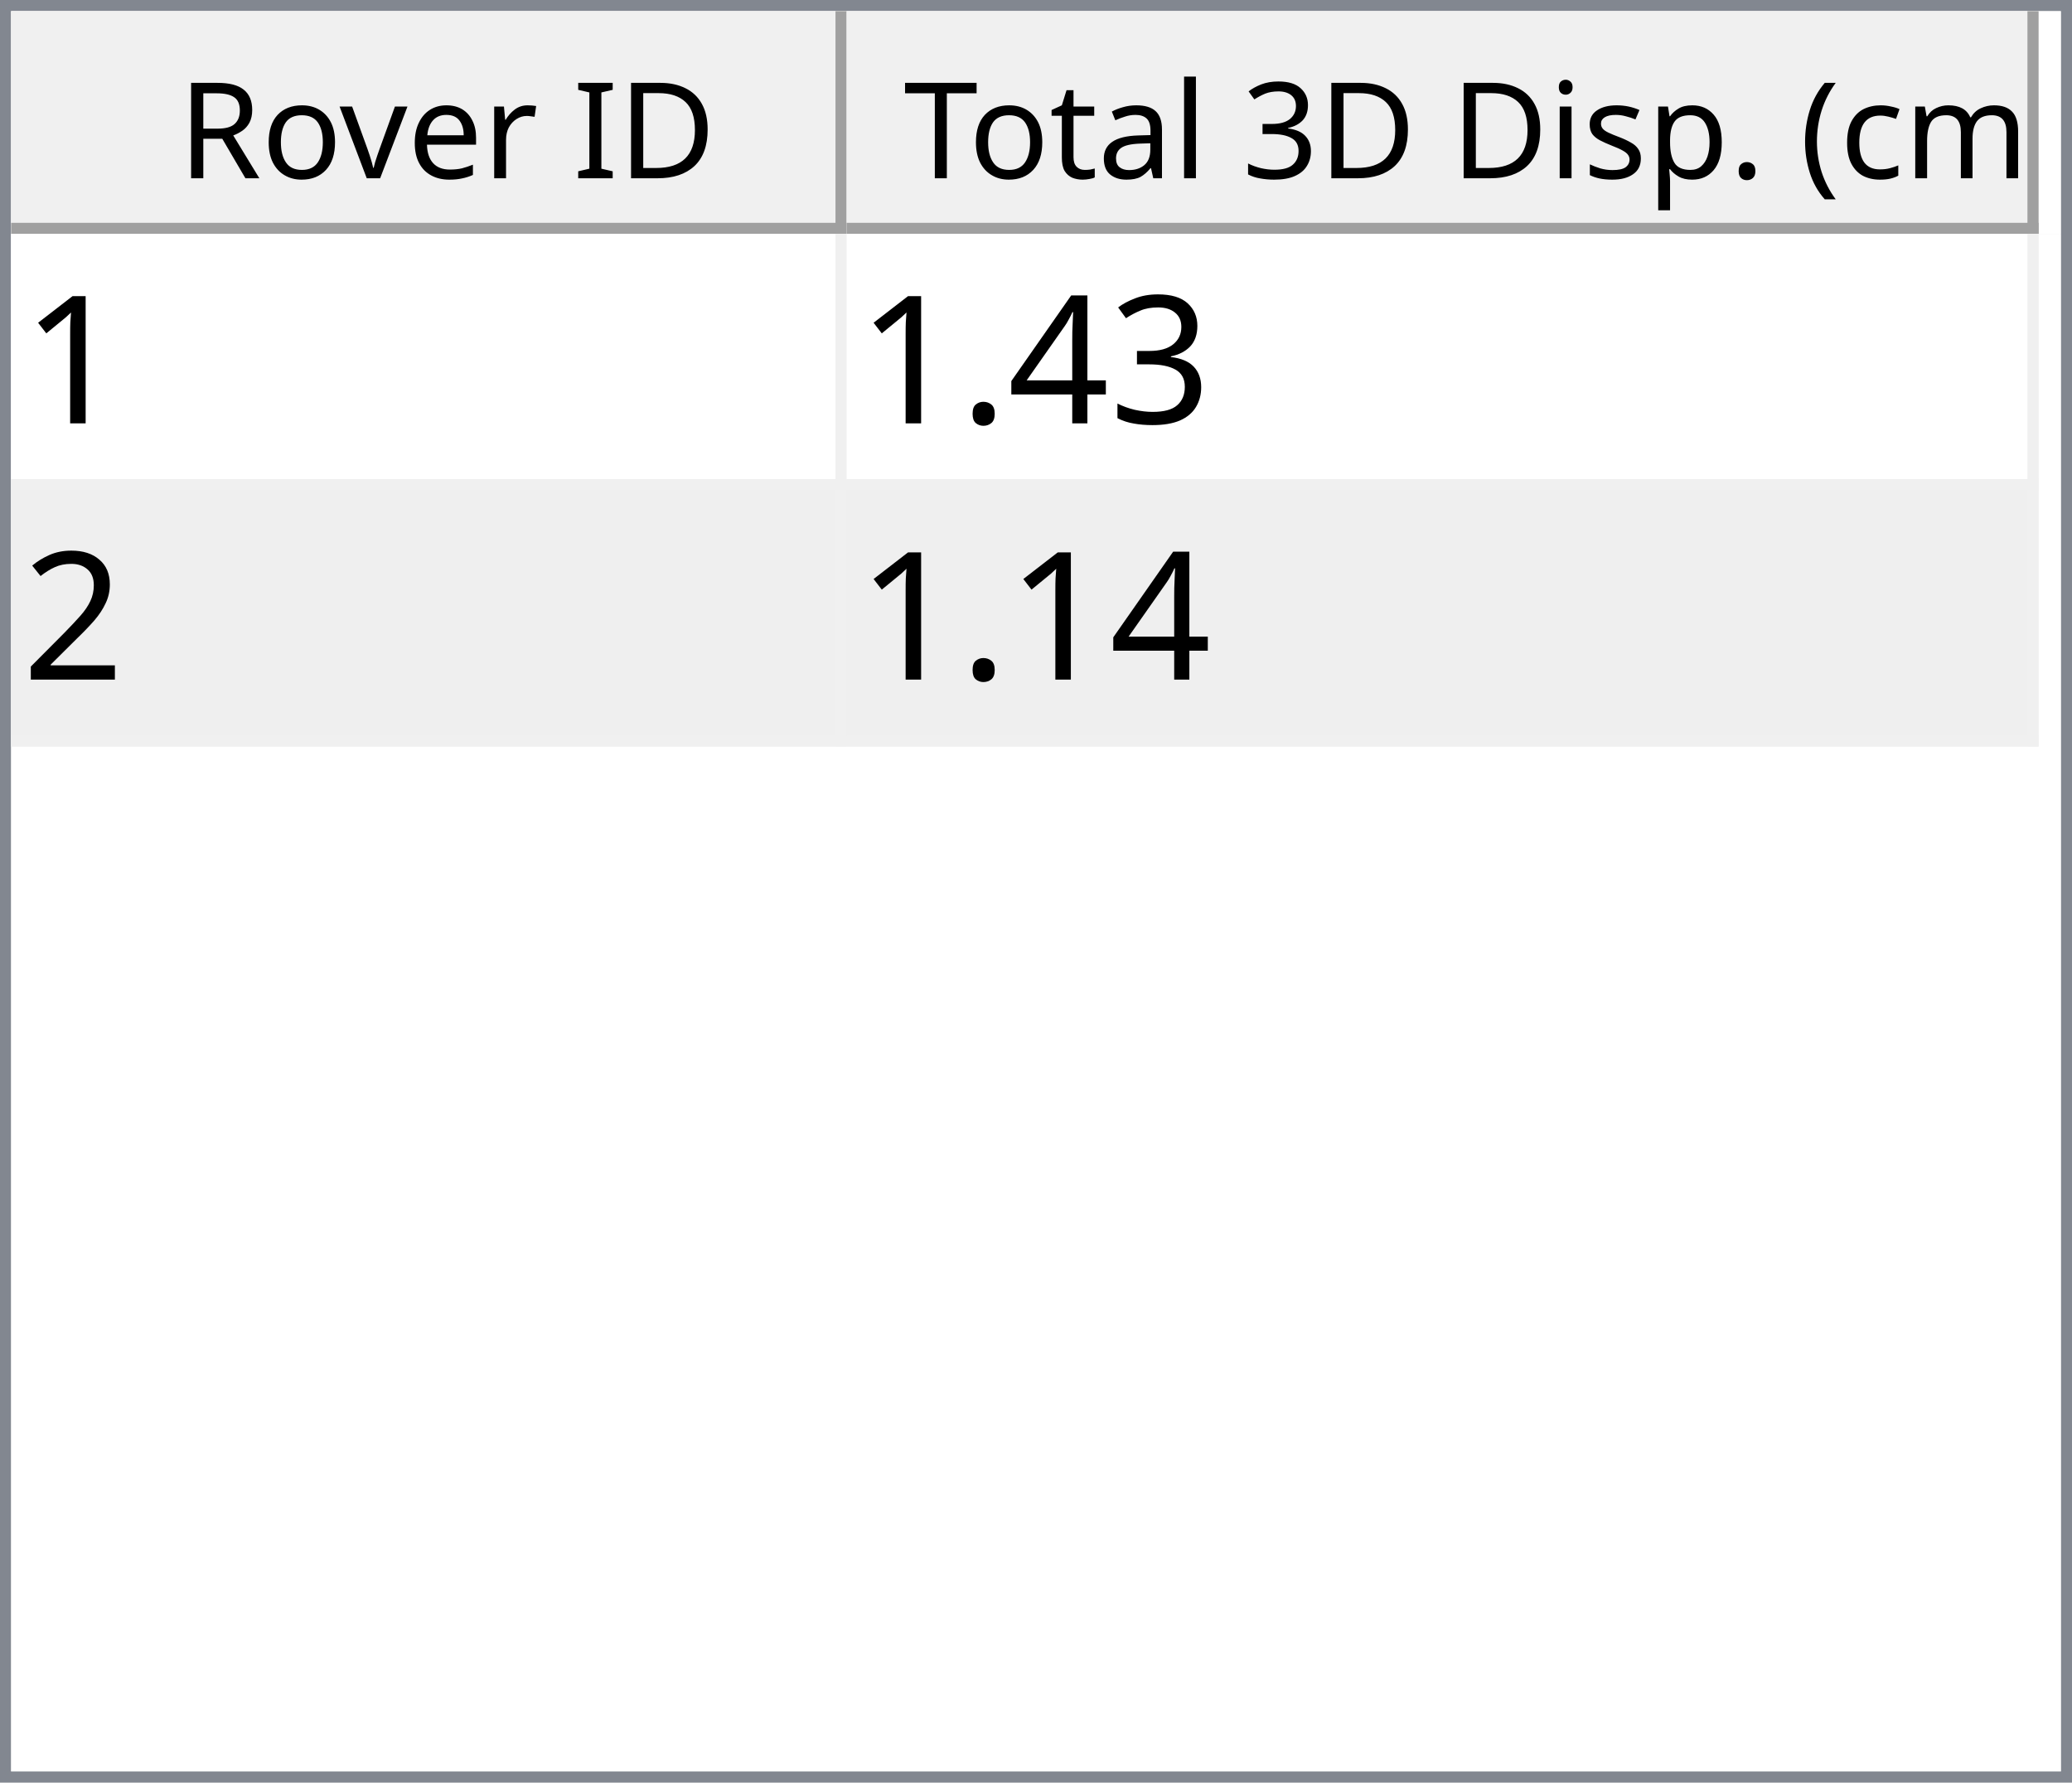
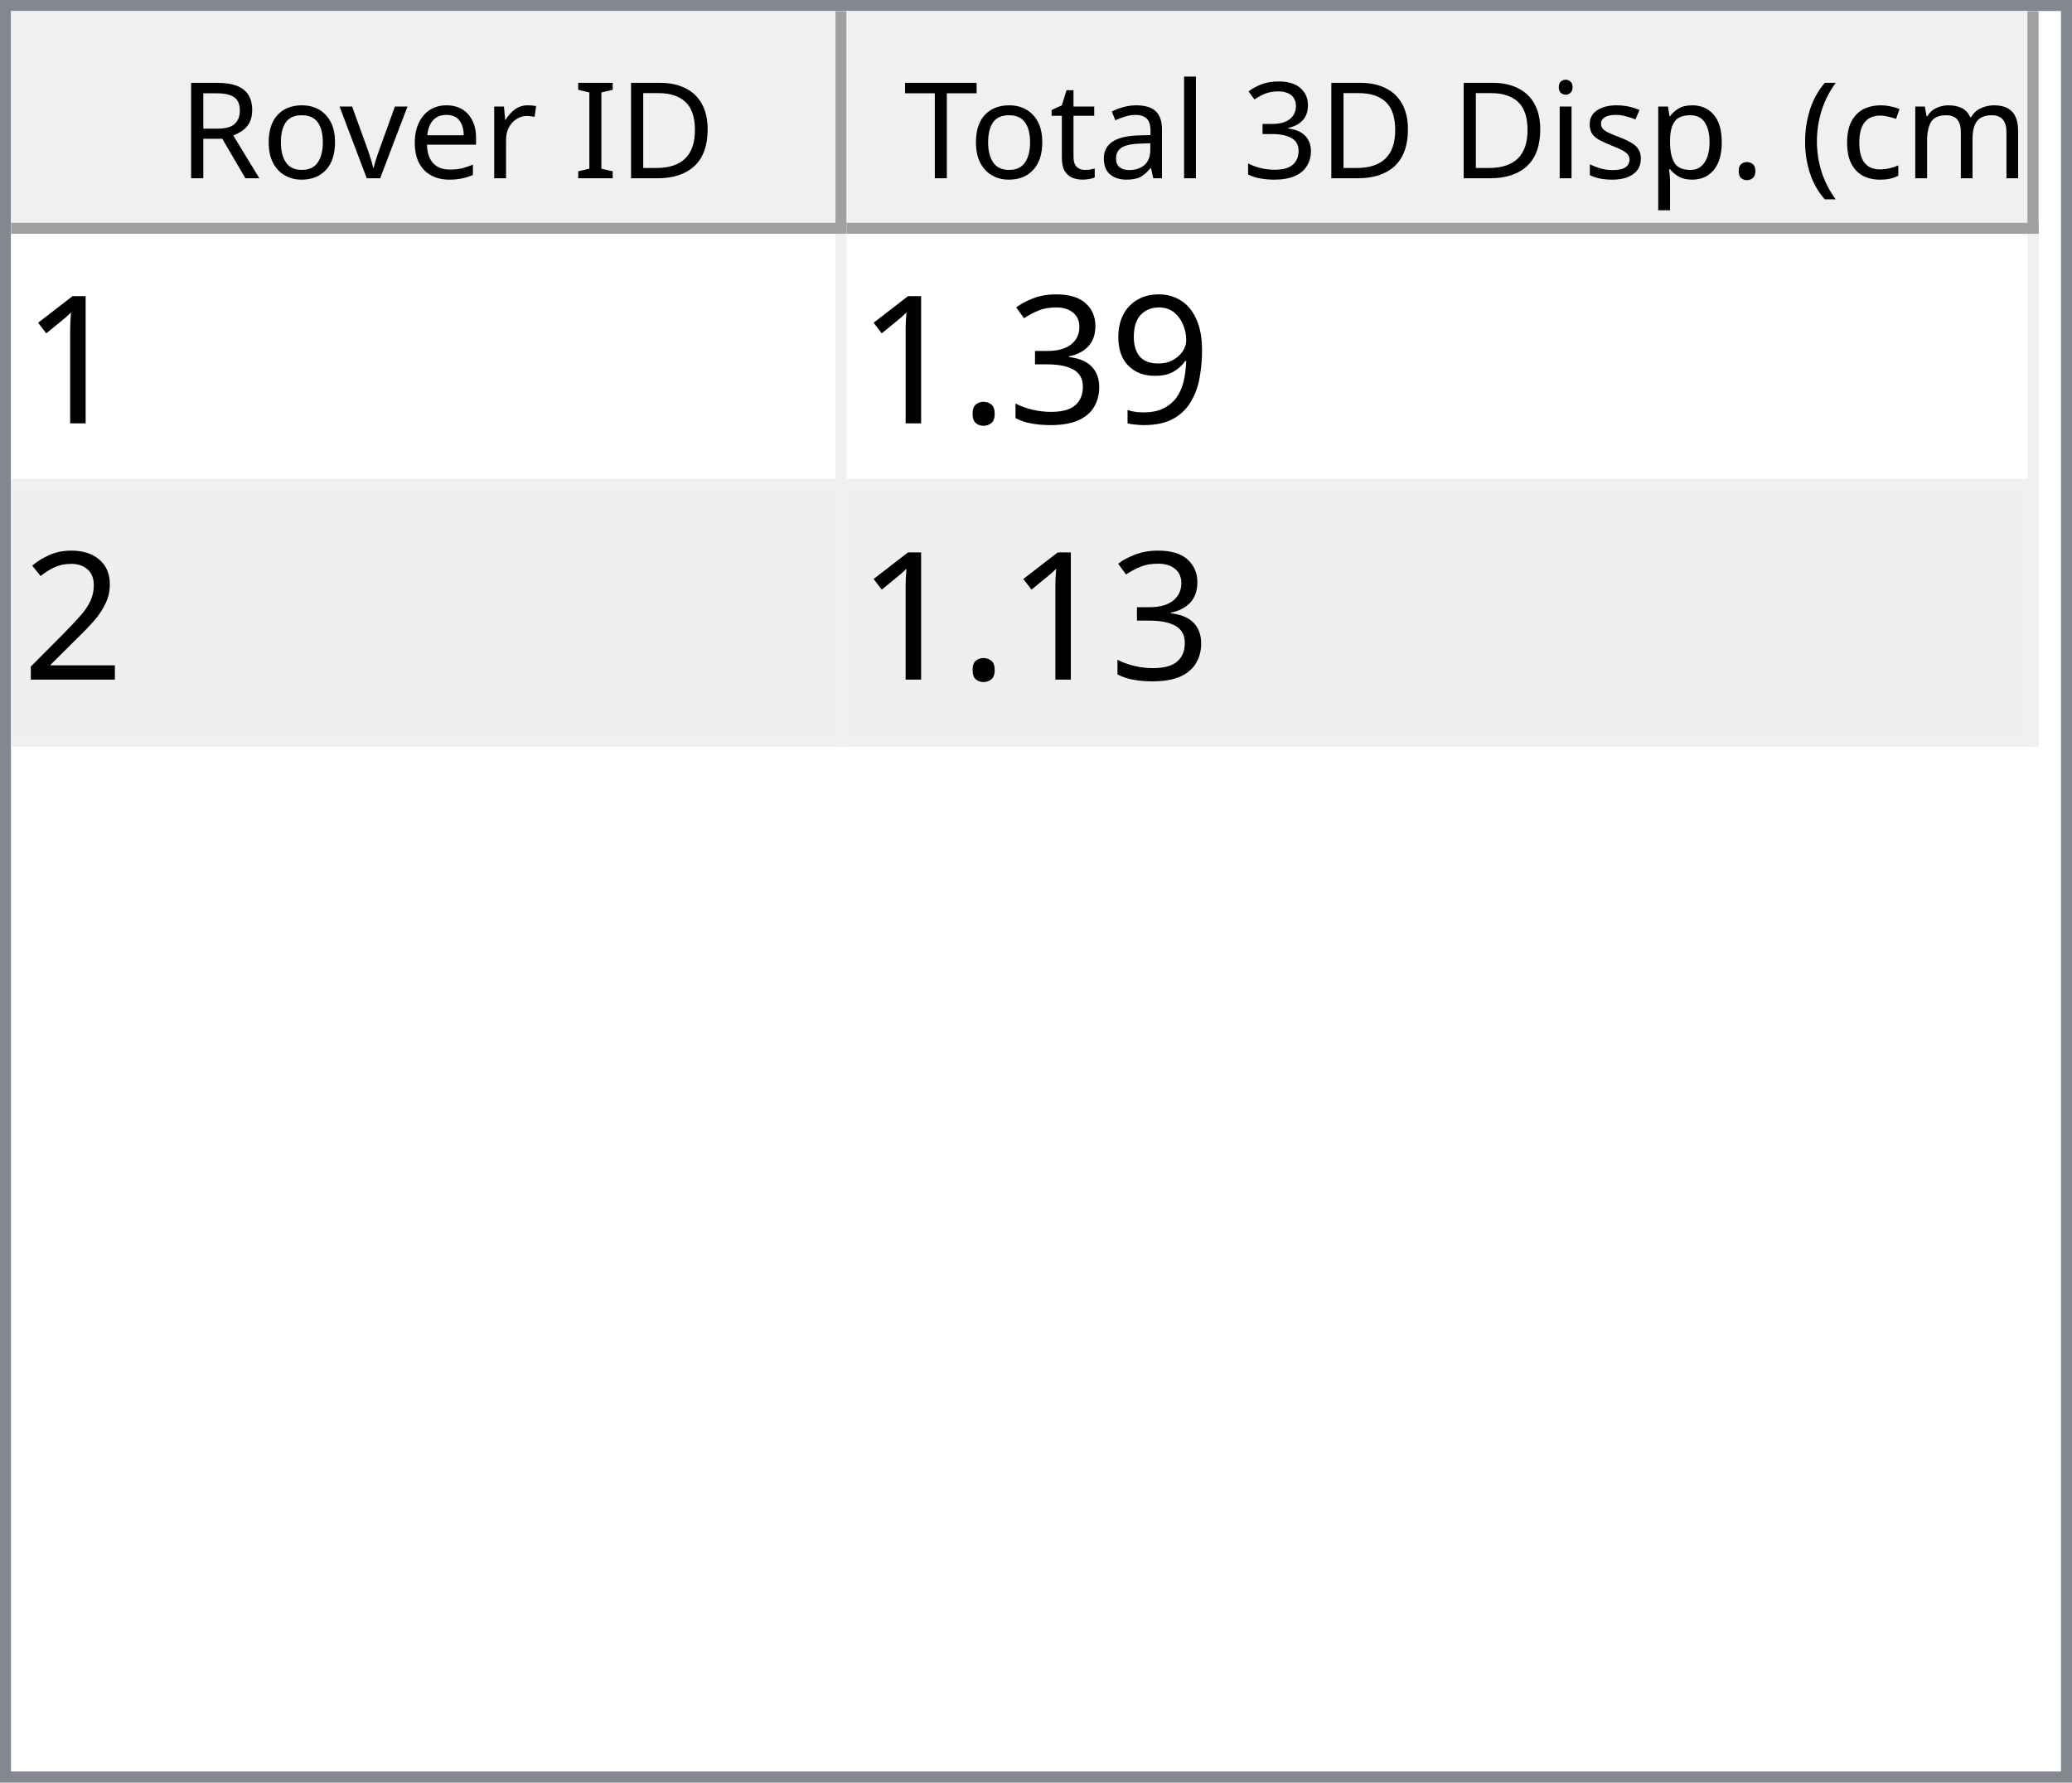
<svg xmlns="http://www.w3.org/2000/svg" style="fill-opacity:1; color-rendering:auto; color-interpolation:auto; text-rendering:auto; stroke:black; stroke-linecap:square; stroke-miterlimit:10; shape-rendering:auto; stroke-opacity:1; fill:black; stroke-dasharray:none; font-weight:normal; stroke-width:1; font-family:'Dialog'; font-style:normal; stroke-linejoin:miter; font-size:12px; stroke-dashoffset:0; image-rendering:auto;" width="186" height="160">
  <defs id="genericDefs" />
  <g>
    <defs id="defs1">
      <clipPath clipPathUnits="userSpaceOnUse" id="clipPath1">
        <path d="M0 0 L186 0 L186 160 L0 160 L0 0 Z" />
      </clipPath>
      <clipPath clipPathUnits="userSpaceOnUse" id="clipPath2">
        <path d="M0 0 L0 160 L186 160 L186 0 Z" />
      </clipPath>
      <clipPath clipPathUnits="userSpaceOnUse" id="clipPath3">
        <path d="M0 0 L0 20 L184 20 L184 0 Z" />
      </clipPath>
      <clipPath clipPathUnits="userSpaceOnUse" id="clipPath4">
        <path d="M0 0 L0 20 L75 20 L75 0 Z" />
      </clipPath>
      <clipPath clipPathUnits="userSpaceOnUse" id="clipPath5">
        <path d="M1 1 L1 19 L74 19 L74 1 Z" />
      </clipPath>
      <clipPath clipPathUnits="userSpaceOnUse" id="clipPath6">
        <path d="M0 0 L0 18 L73 18 L73 0 Z" />
      </clipPath>
      <clipPath clipPathUnits="userSpaceOnUse" id="clipPath7">
        <path d="M-0.5 -0.5 L-0.5 19.5 L74.5 19.5 L74.5 -0.5 Z" />
      </clipPath>
      <clipPath clipPathUnits="userSpaceOnUse" id="clipPath8">
        <path d="M0 0 L0 20 L107 20 L107 0 Z" />
      </clipPath>
      <clipPath clipPathUnits="userSpaceOnUse" id="clipPath9">
        <path d="M1 1 L1 19 L106 19 L106 1 Z" />
      </clipPath>
      <clipPath clipPathUnits="userSpaceOnUse" id="clipPath10">
        <path d="M0 0 L0 18 L105 18 L105 0 Z" />
      </clipPath>
      <clipPath clipPathUnits="userSpaceOnUse" id="clipPath11">
        <path d="M-0.5 -0.5 L-0.5 19.5 L106.5 19.5 L106.5 -0.5 Z" />
      </clipPath>
      <clipPath clipPathUnits="userSpaceOnUse" id="clipPath12">
        <path d="M0 0 L0 138 L184 138 L184 0 Z" />
      </clipPath>
      <clipPath clipPathUnits="userSpaceOnUse" id="clipPath13">
        <path d="M0 0 L0 46 L182 46 L182 0 Z" />
      </clipPath>
      <clipPath clipPathUnits="userSpaceOnUse" id="clipPath14">
        <path d="M-0.5 -0.5 L-0.5 45.5 L181.5 45.5 L181.5 -0.5 Z" />
      </clipPath>
      <clipPath clipPathUnits="userSpaceOnUse" id="clipPath15">
        <path d="M0 0 L0 22 L74 22 L74 0 Z" />
      </clipPath>
      <clipPath clipPathUnits="userSpaceOnUse" id="clipPath16">
        <path d="M0 0 L0 22 L106 22 L106 0 Z" />
      </clipPath>
      <font horiz-adv-x="64.551" id="font1">
        <font-face ascent="107.91" descent="25.098" units-per-em="100" style="font-style:normal; font-family:Segoe UI; font-weight:normal;" />
        <missing-glyph horiz-adv-x="64.551" d="M8.109 0 L8.109 68.266 L56.453 68.266 L56.453 0 L8.109 0 ZM15.328 7.234 L49.219 7.234 L49.219 61.031 L15.328 61.031 L15.328 7.234 Z" />
        <glyph unicode="D" horiz-adv-x="70.117" d="M9.188 0 L9.188 70.016 L28.516 70.016 Q65.531 70.016 65.531 35.891 Q65.531 19.672 55.25 9.836 Q44.969 0 27.734 0 L9.188 0 ZM17.391 62.594 L17.391 7.422 L27.828 7.422 Q41.609 7.422 49.273 14.797 Q56.938 22.172 56.938 35.688 Q56.938 62.594 28.328 62.594 L17.391 62.594 Z" />
        <glyph unicode="I" horiz-adv-x="26.611" d="M17.391 0 L9.188 0 L9.188 70.016 L17.391 70.016 L17.391 0 Z" />
        <glyph unicode=" " horiz-adv-x="27.393" d="" />
        <glyph unicode="r" horiz-adv-x="34.766" d="M34.188 41.891 Q32.078 43.5 28.125 43.5 Q23 43.5 19.555 38.672 Q16.109 33.844 16.109 25.484 L16.109 0 L8.109 0 L8.109 50 L16.109 50 L16.109 39.703 L16.312 39.703 Q18.016 44.969 21.531 47.922 Q25.047 50.875 29.391 50.875 Q32.516 50.875 34.188 50.203 L34.188 41.891 Z" />
        <glyph unicode="e" horiz-adv-x="52.295" d="M48.297 23 L12.984 23 Q13.188 14.656 17.484 10.109 Q21.781 5.562 29.297 5.562 Q37.75 5.562 44.828 11.141 L44.828 3.609 Q38.234 -1.172 27.391 -1.172 Q16.797 -1.172 10.742 5.641 Q4.688 12.453 4.688 24.812 Q4.688 36.469 11.305 43.82 Q17.922 51.172 27.734 51.172 Q37.547 51.172 42.922 44.828 Q48.297 38.484 48.297 27.203 L48.297 23 ZM40.094 29.781 Q40.047 36.719 36.75 40.578 Q33.453 44.438 27.594 44.438 Q21.922 44.438 17.969 40.383 Q14.016 36.328 13.094 29.781 L40.094 29.781 Z" />
        <glyph unicode="v" horiz-adv-x="47.9" d="M47.406 50 L27.484 0 L19.625 0 L0.688 50 L9.469 50 L22.172 13.672 Q23.578 9.672 23.922 6.688 L24.125 6.688 Q24.609 10.453 25.688 13.484 L38.969 50 L47.406 50 Z" />
        <glyph unicode="o" horiz-adv-x="58.594" d="M29 -1.172 Q17.922 -1.172 11.305 5.836 Q4.688 12.844 4.688 24.422 Q4.688 37.016 11.57 44.094 Q18.453 51.172 30.172 51.172 Q41.359 51.172 47.633 44.289 Q53.906 37.406 53.906 25.203 Q53.906 13.234 47.141 6.031 Q40.375 -1.172 29 -1.172 ZM29.594 44.438 Q21.875 44.438 17.383 39.188 Q12.891 33.938 12.891 24.703 Q12.891 15.828 17.43 10.695 Q21.969 5.562 29.594 5.562 Q37.359 5.562 41.531 10.594 Q45.703 15.625 45.703 24.906 Q45.703 34.281 41.531 39.359 Q37.359 44.438 29.594 44.438 Z" />
        <glyph unicode="R" horiz-adv-x="59.814" d="M59.375 0 L49.609 0 L37.891 19.625 Q36.281 22.359 34.766 24.289 Q33.25 26.219 31.664 27.438 Q30.078 28.656 28.25 29.219 Q26.422 29.781 24.125 29.781 L17.391 29.781 L17.391 0 L9.188 0 L9.188 70.016 L30.078 70.016 Q34.672 70.016 38.555 68.867 Q42.438 67.719 45.289 65.375 Q48.141 63.031 49.758 59.547 Q51.375 56.062 51.375 51.375 Q51.375 47.703 50.273 44.656 Q49.172 41.609 47.148 39.211 Q45.125 36.812 42.266 35.133 Q39.406 33.453 35.844 32.516 L35.844 32.328 Q37.594 31.547 38.891 30.547 Q40.188 29.547 41.359 28.18 Q42.531 26.812 43.68 25.078 Q44.828 23.344 46.234 21.047 L59.375 0 ZM17.391 62.594 L17.391 37.203 L28.516 37.203 Q31.594 37.203 34.203 38.133 Q36.812 39.062 38.719 40.797 Q40.625 42.531 41.703 45.047 Q42.781 47.562 42.781 50.688 Q42.781 56.297 39.141 59.445 Q35.5 62.594 28.609 62.594 L17.391 62.594 Z" />
        <glyph unicode=")" horiz-adv-x="30.176" d="M8.297 -15.922 L1.172 -15.922 Q16.406 2.344 16.406 26.812 Q16.406 51.469 1.078 70.016 L8.297 70.016 Q23.531 52.156 23.531 26.703 Q23.531 1.375 8.297 -15.922 Z" />
        <glyph unicode="m" horiz-adv-x="86.133" d="M79.109 0 L71.094 0 L71.094 28.719 Q71.094 37.016 68.531 40.727 Q65.969 44.438 59.906 44.438 Q54.781 44.438 51.195 39.75 Q47.609 35.062 47.609 28.516 L47.609 0 L39.594 0 L39.594 29.688 Q39.594 44.438 28.219 44.438 Q22.953 44.438 19.531 40.016 Q16.109 35.594 16.109 28.516 L16.109 0 L8.109 0 L8.109 50 L16.109 50 L16.109 42.094 L16.312 42.094 Q21.625 51.172 31.844 51.172 Q36.969 51.172 40.773 48.312 Q44.578 45.453 46 40.828 Q51.562 51.172 62.594 51.172 Q79.109 51.172 79.109 30.812 L79.109 0 Z" />
        <glyph unicode="c" horiz-adv-x="46.191" d="M42.188 2.297 Q36.422 -1.172 28.516 -1.172 Q17.828 -1.172 11.258 5.789 Q4.688 12.75 4.688 23.828 Q4.688 36.188 11.766 43.68 Q18.844 51.172 30.672 51.172 Q37.25 51.172 42.281 48.734 L42.281 40.531 Q36.719 44.438 30.375 44.438 Q22.703 44.438 17.797 38.945 Q12.891 33.453 12.891 24.516 Q12.891 15.719 17.508 10.641 Q22.125 5.562 29.891 5.562 Q36.422 5.562 42.188 9.906 L42.188 2.297 Z" />
        <glyph unicode="(" horiz-adv-x="30.176" d="M29.109 -15.922 L21.969 -15.922 Q6.844 1.375 6.844 26.703 Q6.844 52.156 21.969 70.016 L29.203 70.016 Q13.875 51.469 13.875 26.812 Q13.875 2.344 29.109 -15.922 Z" />
        <glyph unicode="." horiz-adv-x="21.68" d="M10.891 -1.078 Q8.641 -1.078 7.055 0.539 Q5.469 2.156 5.469 4.391 Q5.469 6.641 7.055 8.273 Q8.641 9.906 10.891 9.906 Q13.188 9.906 14.797 8.273 Q16.406 6.641 16.406 4.391 Q16.406 2.156 14.797 0.539 Q13.188 -1.078 10.891 -1.078 Z" />
        <glyph unicode="p" horiz-adv-x="58.789" d="M16.312 7.234 L16.109 7.234 L16.109 -23 L8.109 -23 L8.109 50 L16.109 50 L16.109 41.219 L16.312 41.219 Q22.219 51.172 33.594 51.172 Q43.266 51.172 48.688 44.461 Q54.109 37.75 54.109 26.469 Q54.109 13.922 48 6.375 Q41.891 -1.172 31.297 -1.172 Q21.578 -1.172 16.312 7.234 ZM16.109 27.391 L16.109 20.406 Q16.109 14.203 20.141 9.883 Q24.172 5.562 30.375 5.562 Q37.641 5.562 41.773 11.133 Q45.906 16.703 45.906 26.609 Q45.906 34.969 42.047 39.703 Q38.188 44.438 31.594 44.438 Q24.609 44.438 20.359 39.578 Q16.109 34.719 16.109 27.391 Z" />
        <glyph unicode="s" horiz-adv-x="42.432" d="M5.078 1.812 L5.078 10.406 Q11.625 5.562 19.484 5.562 Q30.031 5.562 30.031 12.594 Q30.031 14.594 29.125 15.992 Q28.219 17.391 26.68 18.461 Q25.141 19.531 23.07 20.383 Q21 21.234 18.609 22.172 Q15.281 23.484 12.766 24.828 Q10.25 26.172 8.57 27.859 Q6.891 29.547 6.031 31.695 Q5.172 33.844 5.172 36.719 Q5.172 40.234 6.789 42.945 Q8.406 45.656 11.086 47.484 Q13.766 49.312 17.211 50.242 Q20.656 51.172 24.312 51.172 Q30.812 51.172 35.938 48.922 L35.938 40.828 Q30.422 44.438 23.25 44.438 Q21 44.438 19.195 43.922 Q17.391 43.406 16.094 42.477 Q14.797 41.547 14.086 40.258 Q13.375 38.969 13.375 37.406 Q13.375 35.453 14.086 34.133 Q14.797 32.812 16.164 31.789 Q17.531 30.766 19.484 29.938 Q21.438 29.109 23.922 28.125 Q27.25 26.859 29.883 25.516 Q32.516 24.172 34.375 22.484 Q36.234 20.797 37.234 18.602 Q38.234 16.406 38.234 13.375 Q38.234 9.672 36.602 6.938 Q34.969 4.203 32.234 2.398 Q29.5 0.594 25.93 -0.289 Q22.359 -1.172 18.453 -1.172 Q10.75 -1.172 5.078 1.812 Z" />
        <glyph unicode="i" horiz-adv-x="24.219" d="M12.203 62.703 Q10.062 62.703 8.547 64.164 Q7.031 65.625 7.031 67.875 Q7.031 70.125 8.547 71.609 Q10.062 73.094 12.203 73.094 Q14.406 73.094 15.945 71.609 Q17.484 70.125 17.484 67.875 Q17.484 65.719 15.945 64.211 Q14.406 62.703 12.203 62.703 ZM16.109 0 L8.109 0 L8.109 50 L16.109 50 L16.109 0 Z" />
        <glyph unicode="3" horiz-adv-x="53.906" d="M46.531 19.828 Q46.531 15.094 44.75 11.211 Q42.969 7.328 39.719 4.57 Q36.469 1.812 31.93 0.297 Q27.391 -1.219 21.922 -1.219 Q11.922 -1.219 6 2.594 L6 11.188 Q13.094 5.609 22.219 5.609 Q25.875 5.609 28.828 6.539 Q31.781 7.469 33.906 9.227 Q36.031 10.984 37.18 13.477 Q38.328 15.969 38.328 19.094 Q38.328 32.812 18.797 32.812 L12.984 32.812 L12.984 39.594 L18.5 39.594 Q35.797 39.594 35.797 52.484 Q35.797 64.406 22.609 64.406 Q15.188 64.406 8.688 59.422 L8.688 67.188 Q15.375 71.188 24.609 71.188 Q29 71.188 32.57 69.969 Q36.141 68.75 38.68 66.555 Q41.219 64.359 42.609 61.281 Q44 58.203 44 54.5 Q44 40.672 30.031 36.719 L30.031 36.531 Q33.594 36.141 36.625 34.797 Q39.656 33.453 41.852 31.305 Q44.047 29.156 45.289 26.25 Q46.531 23.344 46.531 19.828 Z" />
        <glyph unicode="l" horiz-adv-x="24.219" d="M16.109 0 L8.109 0 L8.109 74.031 L16.109 74.031 L16.109 0 Z" />
        <glyph unicode="a" horiz-adv-x="50.879" d="M43.891 0 L35.891 0 L35.891 7.812 L35.688 7.812 Q30.469 -1.172 20.312 -1.172 Q12.844 -1.172 8.617 2.781 Q4.391 6.734 4.391 13.281 Q4.391 27.297 20.906 29.594 L35.891 31.688 Q35.891 44.438 25.594 44.438 Q16.547 44.438 9.281 38.281 L9.281 46.484 Q16.656 51.172 26.266 51.172 Q43.891 51.172 43.891 32.516 L43.891 0 ZM35.891 25.297 L23.828 23.641 Q18.266 22.859 15.43 20.875 Q12.594 18.891 12.594 13.875 Q12.594 10.203 15.211 7.883 Q17.828 5.562 22.172 5.562 Q28.125 5.562 32.008 9.742 Q35.891 13.922 35.891 20.312 L35.891 25.297 Z" />
        <glyph unicode="t" horiz-adv-x="33.887" d="M31.297 0.484 Q28.469 -1.078 23.828 -1.078 Q10.688 -1.078 10.688 13.578 L10.688 43.172 L2.094 43.172 L2.094 50 L10.688 50 L10.688 62.203 L18.703 64.797 L18.703 50 L31.297 50 L31.297 43.172 L18.703 43.172 L18.703 14.984 Q18.703 9.969 20.414 7.82 Q22.125 5.672 26.078 5.672 Q29.109 5.672 31.297 7.328 L31.297 0.484 Z" />
        <glyph unicode="T" horiz-adv-x="52.393" d="M50.594 62.594 L30.375 62.594 L30.375 0 L22.172 0 L22.172 62.594 L2 62.594 L2 70.016 L50.594 70.016 L50.594 62.594 Z" />
      </font>
      <font horiz-adv-x="75.0" id="font2">
        <font-face ascent="100.537" descent="21.973" units-per-em="100" style="font-style:normal; font-family:sans-serif; font-weight:normal;" />
        <missing-glyph horiz-adv-x="75.0" d="M12.5 0 L12.5 62.5 L62.5 62.5 L62.5 0 L12.5 0 ZM14.062 1.562 L60.938 1.562 L60.938 60.938 L14.062 60.938 L14.062 1.562 Z" />
        <glyph unicode="1" horiz-adv-x="55.615" d="M37.25 0 L28.469 0 L28.469 56 Q25.297 52.984 20.141 49.953 Q14.984 46.922 10.891 45.406 L10.891 53.906 Q18.266 57.375 23.781 62.305 Q29.297 67.234 31.594 71.875 L37.25 71.875 L37.25 0 Z" />
+         <glyph unicode="9" horiz-adv-x="55.615" d="M5.469 16.547 L13.922 17.328 Q14.984 11.375 18.016 8.688 Q21.047 6 25.781 6 Q29.828 6 32.883 7.859 Q35.938 9.719 37.891 12.82 Q39.844 15.922 41.164 21.195 Q42.484 26.469 42.484 31.938 Q42.484 32.516 42.438 33.688 Q39.797 29.5 35.234 26.883 Q30.672 24.266 25.344 24.266 Q16.453 24.266 10.305 30.711 Q4.156 37.156 4.156 47.703 Q4.156 58.594 10.578 65.234 Q17 71.875 26.656 71.875 Q33.641 71.875 39.43 68.117 Q45.219 64.359 48.219 57.398 Q51.219 50.438 51.219 37.25 Q51.219 23.531 48.242 15.406 Q45.266 7.281 39.383 3.031 Q33.5 -1.219 25.594 -1.219 Q17.188 -1.219 11.867 3.445 Q6.547 8.109 5.469 16.547 ZM41.453 48.141 Q41.453 55.719 37.43 60.156 Q33.406 64.594 27.734 64.594 Q21.875 64.594 17.531 59.812 Q13.188 55.031 13.188 47.406 Q13.188 40.578 17.312 36.305 Q21.438 32.031 27.484 32.031 Q33.594 32.031 37.523 36.305 Q41.453 40.578 41.453 48.141 Z" />
        <glyph unicode="3" horiz-adv-x="55.615" d="M4.203 18.891 L12.984 20.062 Q14.5 12.594 18.141 9.297 Q21.781 6 27 6 Q33.203 6 37.477 10.297 Q41.75 14.594 41.75 20.953 Q41.75 27 37.797 30.93 Q33.844 34.859 27.734 34.859 Q25.25 34.859 21.531 33.891 L22.516 41.609 Q23.391 41.5 23.922 41.5 Q29.547 41.5 34.039 44.43 Q38.531 47.359 38.531 53.469 Q38.531 58.297 35.258 61.477 Q31.984 64.656 26.812 64.656 Q21.688 64.656 18.266 61.43 Q14.844 58.203 13.875 51.766 L5.078 53.328 Q6.688 62.156 12.398 67.016 Q18.109 71.875 26.609 71.875 Q32.469 71.875 37.398 69.359 Q42.328 66.844 44.945 62.5 Q47.562 58.156 47.562 53.266 Q47.562 48.641 45.07 44.828 Q42.578 41.016 37.703 38.766 Q44.047 37.312 47.562 32.695 Q51.078 28.078 51.078 21.141 Q51.078 11.766 44.242 5.25 Q37.406 -1.266 26.953 -1.266 Q17.531 -1.266 11.305 4.352 Q5.078 9.969 4.203 18.891 Z" />
-         <glyph unicode="4" horiz-adv-x="55.615" d="M32.328 0 L32.328 17.141 L1.266 17.141 L1.266 25.203 L33.938 71.578 L41.109 71.578 L41.109 25.203 L50.781 25.203 L50.781 17.141 L41.109 17.141 L41.109 0 L32.328 0 ZM32.328 25.203 L32.328 57.469 L9.906 25.203 L32.328 25.203 Z" />
        <glyph unicode="." horiz-adv-x="27.783" d="M9.078 0 L9.078 10.016 L19.094 10.016 L19.094 0 L9.078 0 Z" />
        <glyph unicode="2" horiz-adv-x="55.615" d="M50.344 8.453 L50.344 0 L3.031 0 Q2.938 3.172 4.047 6.109 Q5.859 10.938 9.836 15.625 Q13.812 20.312 21.344 26.469 Q33.016 36.031 37.117 41.625 Q41.219 47.219 41.219 52.203 Q41.219 57.422 37.477 61.008 Q33.734 64.594 27.734 64.594 Q21.391 64.594 17.578 60.789 Q13.766 56.984 13.719 50.25 L4.688 51.172 Q5.609 61.281 11.664 66.578 Q17.719 71.875 27.938 71.875 Q38.234 71.875 44.242 66.164 Q50.25 60.453 50.25 52 Q50.25 47.703 48.492 43.555 Q46.734 39.406 42.656 34.812 Q38.578 30.219 29.109 22.219 Q21.188 15.578 18.945 13.211 Q16.703 10.844 15.234 8.453 L50.344 8.453 Z" />
      </font>
    </defs>
    <g style="fill:white; stroke:white;">
      <rect x="0" y="0" width="186" style="clip-path:url(#clipPath1); stroke:none;" height="160" />
    </g>
    <g style="fill:white; text-rendering:optimizeSpeed; color-rendering:optimizeSpeed; image-rendering:optimizeSpeed; shape-rendering:crispEdges; stroke:white; color-interpolation:sRGB;">
      <rect x="0" width="186" height="160" y="0" style="stroke:none;" />
      <path style="stroke:none;" d="M0 160 L186 160 L186 0 L0 0 Z" />
    </g>
    <g style="fill:rgb(240,240,240); font-family:'Segoe UI'; stroke:rgb(240,240,240);">
      <rect x="0" y="0" width="186" style="clip-path:url(#clipPath2); stroke:none;" height="160" />
    </g>
    <g style="fill:rgb(130,135,144); font-family:'Segoe UI'; stroke:rgb(130,135,144);">
      <path d="M0 0 L186 0 L186 160 L0 160 L0 0 ZM1 1 L185 1 L185 159 L1 159 L1 1 Z" style="fill-rule:evenodd; clip-path:url(#clipPath2); stroke:none;" />
    </g>
    <g style="fill:white; font-family:'Segoe UI'; stroke:white;" transform="translate(1,1)">
      <rect x="0" y="0" width="184" style="clip-path:url(#clipPath3); stroke:none;" height="20" />
    </g>
    <g style="fill:rgb(240,240,240); font-family:'Segoe UI'; stroke:rgb(240,240,240);" transform="translate(1,1)">
      <rect x="0" y="0" width="75" style="clip-path:url(#clipPath4); stroke:none;" height="20" />
    </g>
    <g style="font-family:'Segoe UI';" transform="translate(2,2)">
      <text x="14" xml:space="preserve" y="14" style="clip-path:url(#clipPath6); stroke:none;">Rover ID</text>
    </g>
    <g style="fill:rgb(160,160,160); font-family:'Segoe UI'; stroke:rgb(160,160,160); stroke-linejoin:bevel;" transform="translate(1.5,1.5)">
      <line x1="74" x2="74" y1="0" style="fill:none; clip-path:url(#clipPath7);" y2="19" />
    </g>
    <g style="fill:rgb(160,160,160); font-family:'Segoe UI'; stroke:rgb(160,160,160); stroke-linejoin:bevel;" transform="matrix(1,0,0,1,1,1) translate(0.5,0.5)">
      <line x1="0" x2="74" y1="19" style="fill:none; clip-path:url(#clipPath7);" y2="19" />
    </g>
    <g style="fill:rgb(240,240,240); font-family:'Segoe UI'; stroke:rgb(240,240,240);" transform="translate(76,1)">
      <rect x="0" y="0" width="107" style="clip-path:url(#clipPath8); stroke:none;" height="20" />
    </g>
    <g style="font-family:'Segoe UI';" transform="translate(77,2)">
      <text x="1" xml:space="preserve" y="14" style="clip-path:url(#clipPath10); stroke:none;"> Total 3D Disp. (cm)</text>
    </g>
    <g style="fill:rgb(160,160,160); font-family:'Segoe UI'; stroke:rgb(160,160,160); stroke-linejoin:bevel;" transform="translate(76.5,1.5)">
      <line x1="106" x2="106" y1="0" style="fill:none; clip-path:url(#clipPath11);" y2="19" />
    </g>
    <g style="fill:rgb(160,160,160); font-family:'Segoe UI'; stroke:rgb(160,160,160); stroke-linejoin:bevel;" transform="matrix(1,0,0,1,76,1) translate(0.5,0.5)">
      <line x1="0" x2="106" y1="19" style="fill:none; clip-path:url(#clipPath11);" y2="19" />
    </g>
    <g style="fill:white; font-family:'Segoe UI'; stroke:white;" transform="translate(1,21)">
      <rect x="0" y="0" width="184" style="clip-path:url(#clipPath12); stroke:none;" height="138" />
    </g>
    <g style="fill:rgb(240,240,240); font-size:16px; font-family:sans-serif; stroke:rgb(240,240,240);" transform="translate(1,21)">
      <rect x="0" y="0" width="182" style="clip-path:url(#clipPath13); stroke:none;" height="46" />
      <line transform="translate(0.5,0.5)" x1="0" x2="181" y1="22" style="clip-path:url(#clipPath14); fill:none; stroke-linejoin:bevel;" y2="22" />
    </g>
    <g transform="matrix(1,0,0,1,1,21) translate(0.5,0.5)" style="fill:rgb(240,240,240); font-size:16px; font-family:sans-serif; stroke:rgb(240,240,240); stroke-linejoin:bevel;">
      <line x1="0" x2="181" y1="45" style="fill:none; clip-path:url(#clipPath14);" y2="45" />
    </g>
    <g transform="matrix(1,0,0,1,1,21) translate(0.5,0.5)" style="fill:rgb(240,240,240); font-size:16px; font-family:sans-serif; stroke:rgb(240,240,240); stroke-linejoin:bevel;">
      <line x1="74" x2="74" y1="0" style="fill:none; clip-path:url(#clipPath14);" y2="45" />
    </g>
    <g transform="matrix(1,0,0,1,1,21) translate(0.5,0.5)" style="fill:rgb(240,240,240); font-size:16px; font-family:sans-serif; stroke:rgb(240,240,240); stroke-linejoin:bevel;">
      <line x1="181" x2="181" y1="0" style="fill:none; clip-path:url(#clipPath14);" y2="45" />
    </g>
    <g style="fill:white; font-size:16px; font-family:sans-serif; stroke:white;" transform="matrix(1,0,0,1,1,21)">
      <rect x="0" y="0" width="74" style="clip-path:url(#clipPath15); stroke:none;" height="22" />
      <text x="1" y="17" style="fill:black; clip-path:url(#clipPath15); stroke:none;" xml:space="preserve">1</text>
    </g>
    <g style="fill:white; font-size:16px; font-family:sans-serif; stroke:white;" transform="matrix(1,0,0,1,1,21) translate(75,0)">
      <rect x="0" y="0" width="106" style="clip-path:url(#clipPath16); stroke:none;" height="22" />
-       <text x="1" y="17" style="fill:black; clip-path:url(#clipPath16); stroke:none;" xml:space="preserve">1.43</text>
+       <text x="1" y="17" style="fill:black; clip-path:url(#clipPath16); stroke:none;" xml:space="preserve">1.39</text>
    </g>
    <g style="fill:rgb(239,239,239); font-size:16px; font-family:sans-serif; stroke:rgb(239,239,239);" transform="matrix(1,0,0,1,1,21) translate(0,23)">
      <rect x="0" y="0" width="74" style="clip-path:url(#clipPath15); stroke:none;" height="22" />
      <text x="1" y="17" style="fill:black; clip-path:url(#clipPath15); stroke:none;" xml:space="preserve">2</text>
    </g>
    <g style="fill:rgb(239,239,239); font-size:16px; font-family:sans-serif; stroke:rgb(239,239,239);" transform="matrix(1,0,0,1,1,21) translate(75,23)">
      <rect x="0" y="0" width="106" style="clip-path:url(#clipPath16); stroke:none;" height="22" />
-       <text x="1" y="17" style="fill:black; clip-path:url(#clipPath16); stroke:none;" xml:space="preserve">1.14</text>
+       <text x="1" y="17" style="fill:black; clip-path:url(#clipPath16); stroke:none;" xml:space="preserve">1.13</text>
    </g>
  </g>
</svg>
